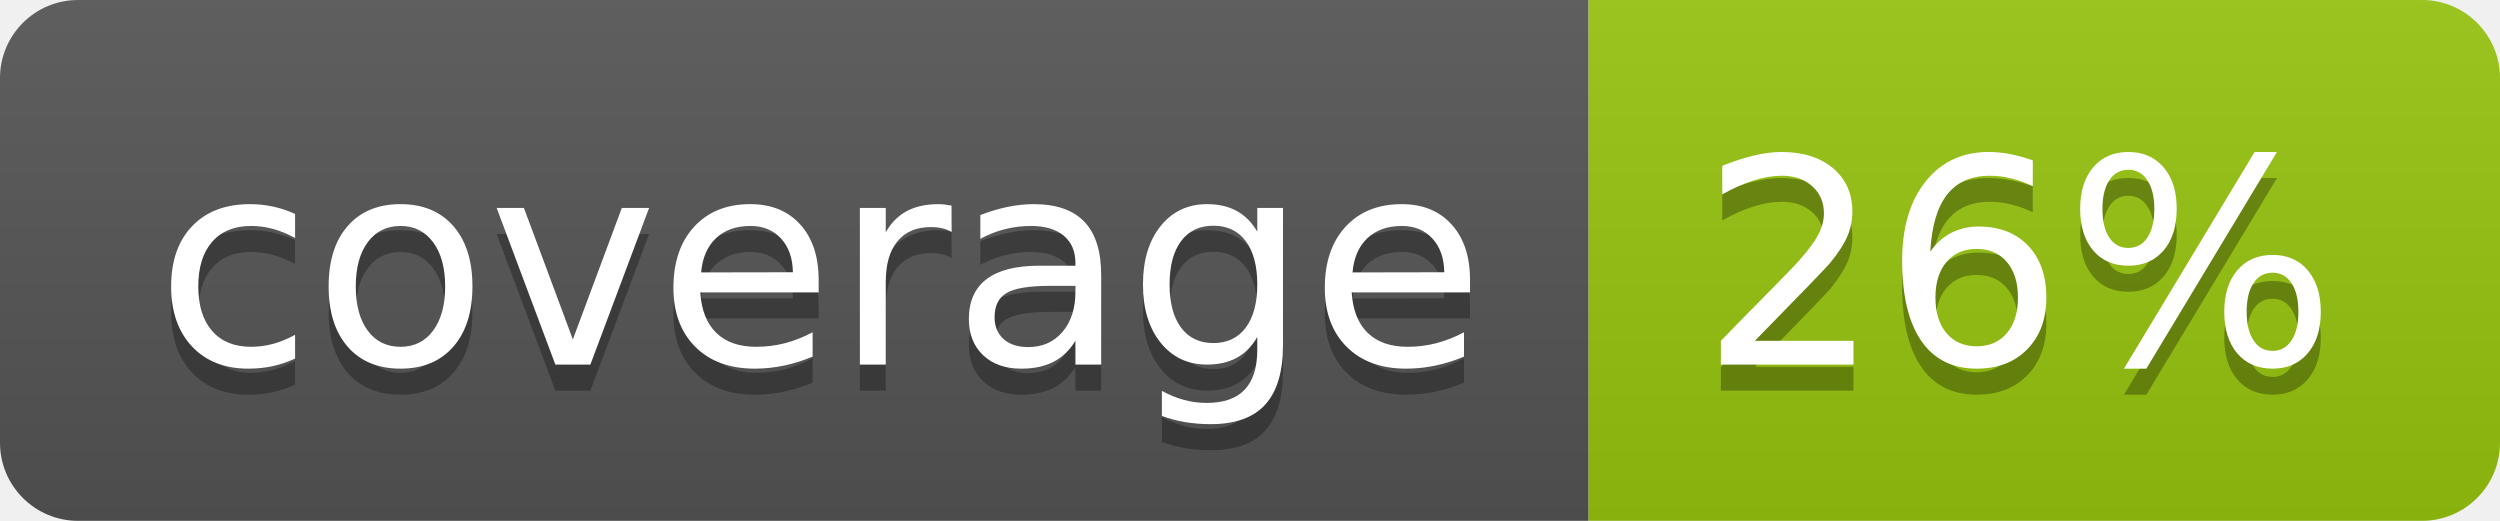
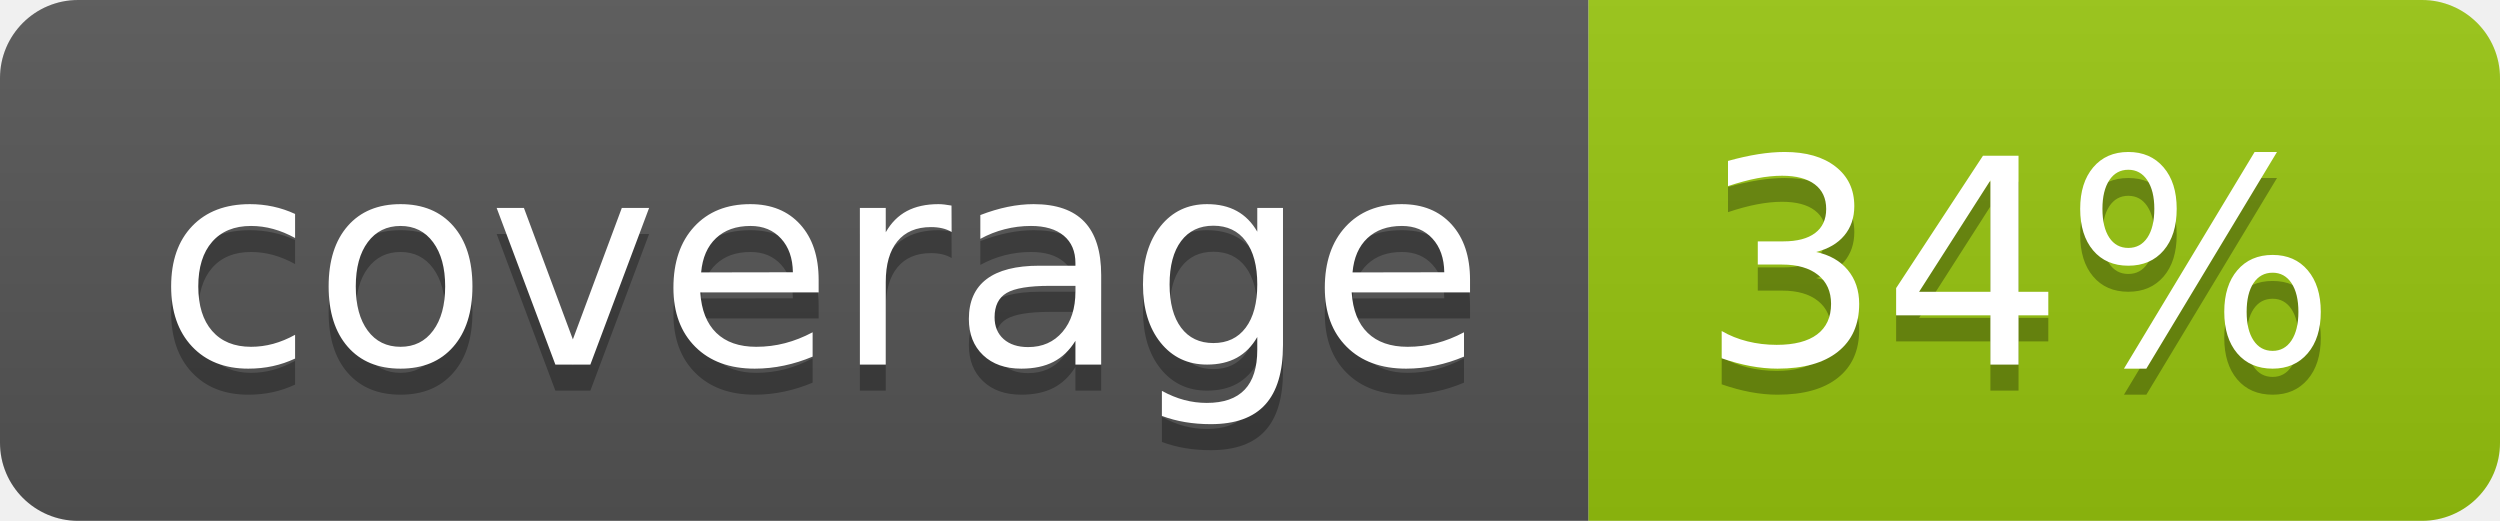
<svg xmlns="http://www.w3.org/2000/svg" width="96" height="20">
  <linearGradient id="b" x2="0" y2="100%">
    <stop offset="0" stop-color="#bbb" stop-opacity=".1" />
    <stop offset="1" stop-opacity=".1" />
  </linearGradient>
  <clipPath id="a">
    <rect width="96" height="20" rx="3" fill="#fff" />
  </clipPath>
  <g clip-path="url(#a)">
    <path fill="#555" d="M0 0h61v20H0z" />
    <path fill="#97C50F" d="M61 0h35v20H61z" />
    <path fill="url(#b)" d="M0 0h96v20H0z" />
  </g>
  <g fill="#fff" text-anchor="middle" font-family="DejaVu Sans,Verdana,Geneva,sans-serif" font-size="110">
    <text x="315" y="150" fill="#010101" fill-opacity=".3" transform="scale(.1)" textLength="510">coverage</text>
    <text x="315" y="140" transform="scale(.1)" textLength="510">coverage</text>
-     <text x="775" y="150" fill="#010101" fill-opacity=".3" transform="scale(.1)" textLength="250">26%</text>
-     <text x="775" y="140" transform="scale(.1)" textLength="250">26%</text>
+     <text x="775" y="150" fill="#010101" fill-opacity=".3" transform="scale(.1)" textLength="250">34%</text>
+     <text x="775" y="140" transform="scale(.1)" textLength="250">34%</text>
  </g>
</svg>
